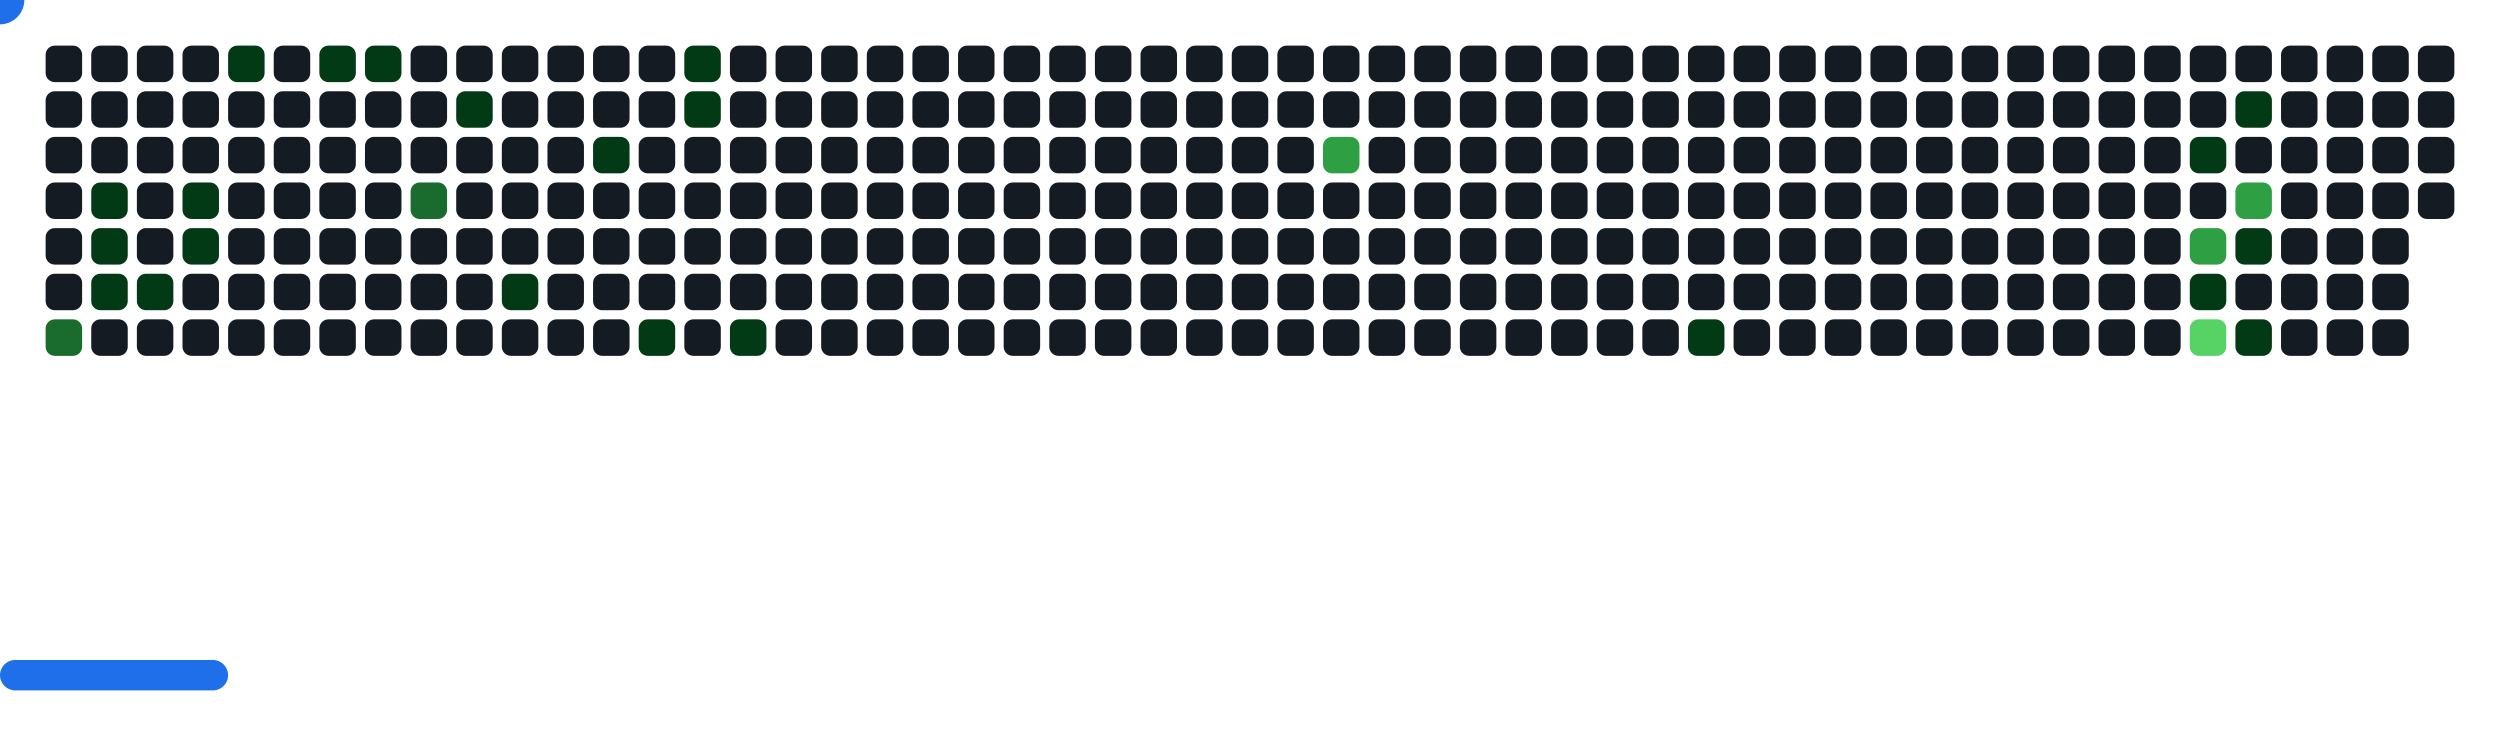
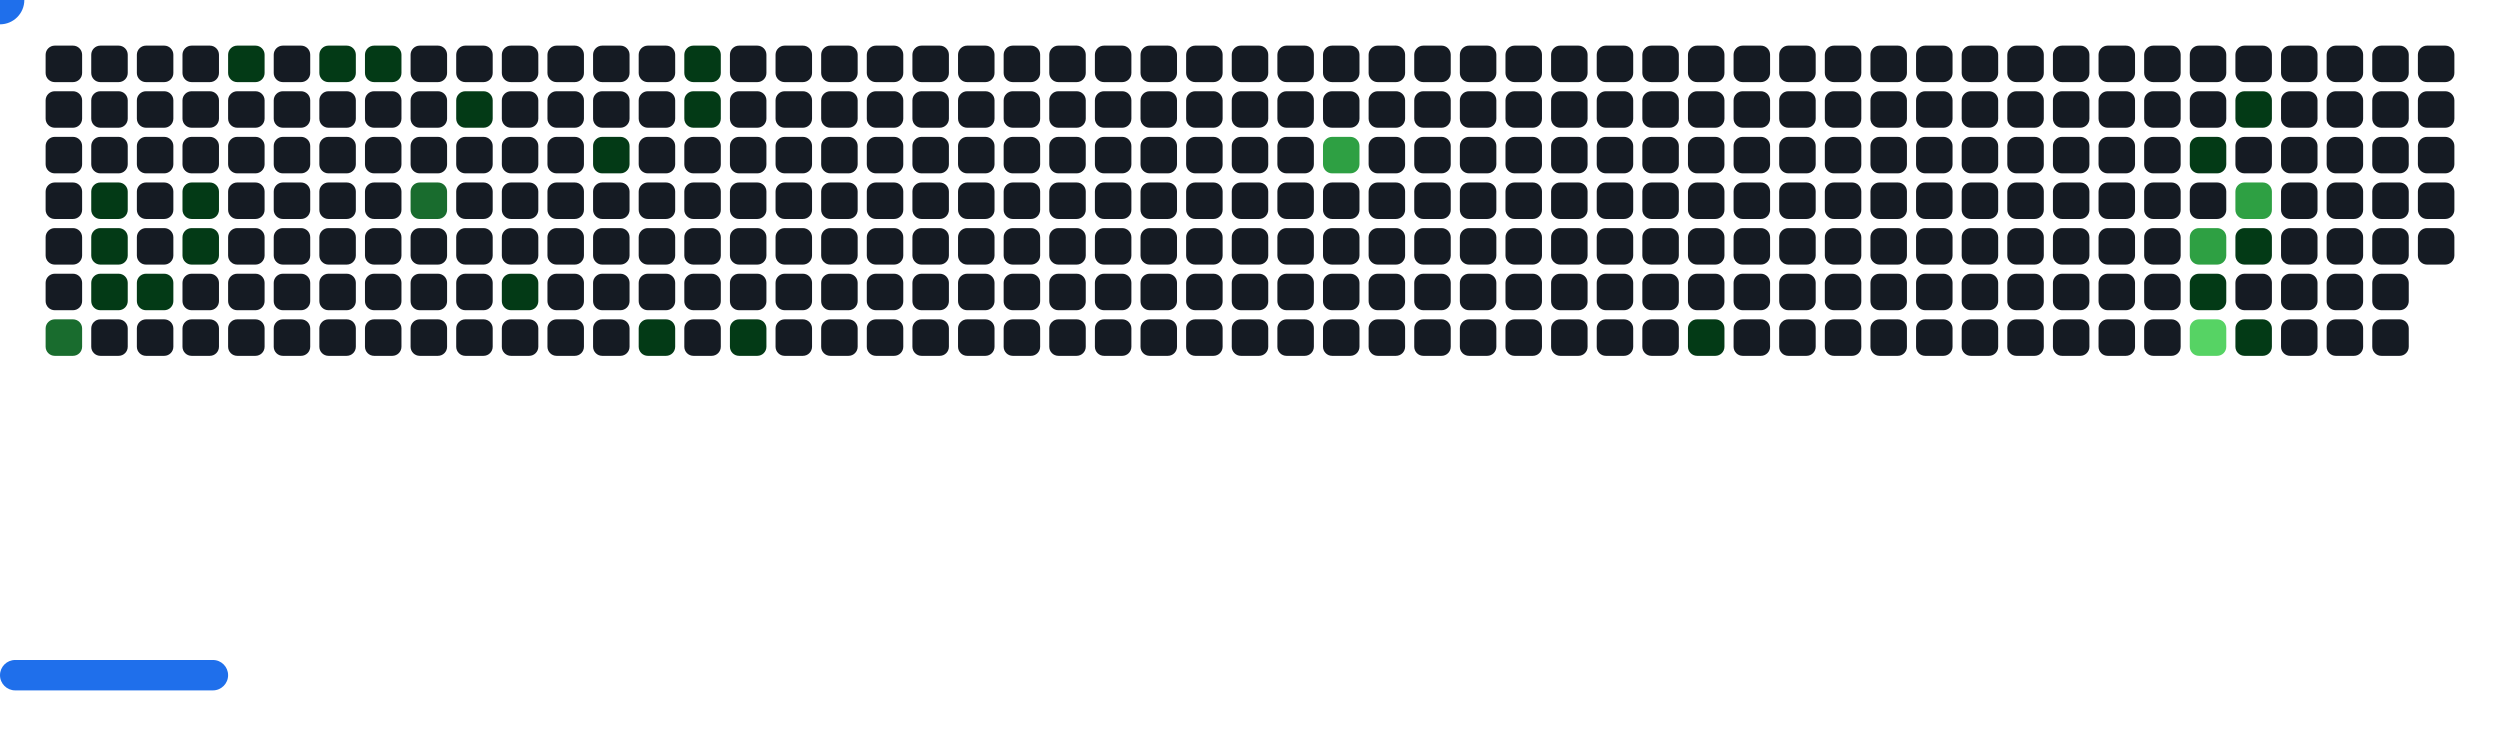
<svg xmlns="http://www.w3.org/2000/svg" width="822" height="242" viewBox="0 0 822 242">
  <style>.c0{fill:#151B23}.c1{fill:#033A16}.c2{fill:#196C2E}.c3{fill:#2EA043}.c4{fill:#56D364}</style>
  <defs>
    <symbol id="brick">
      <rect x="0" y="0" width="12" height="12" rx="3" />
    </symbol>
  </defs>
  <use href="#brick" x="15" y="15" class="c0" opacity="1" />
  <use href="#brick" x="15" y="30" class="c0" opacity="1" />
  <use href="#brick" x="15" y="45" class="c0" opacity="1" />
  <use href="#brick" x="15" y="60" class="c0" opacity="1" />
  <use href="#brick" x="15" y="75" class="c0" opacity="1" />
  <use href="#brick" x="15" y="90" class="c0" opacity="1" />
  <use href="#brick" x="15" y="105" fill="#196C2E">
    <animate attributeName="fill" values="#196C2E;#196C2E;#151B23;#151B23" keyTimes="0;1;1;1" dur="70.2s" fill="freeze" repeatCount="indefinite" />
  </use>
  <use href="#brick" x="30" y="15" class="c0" opacity="1" />
  <use href="#brick" x="30" y="30" class="c0" opacity="1" />
  <use href="#brick" x="30" y="45" class="c0" opacity="1" />
  <use href="#brick" x="30" y="60" fill="#033A16">
    <animate attributeName="fill" values="#033A16;#033A16;#151B23;#151B23" keyTimes="0;0.075;0.075;1" dur="70.2s" fill="freeze" repeatCount="indefinite" />
  </use>
  <use href="#brick" x="30" y="75" fill="#033A16">
    <animate attributeName="fill" values="#033A16;#033A16;#151B23;#151B23" keyTimes="0;0.076;0.076;1" dur="70.2s" fill="freeze" repeatCount="indefinite" />
  </use>
  <use href="#brick" x="30" y="90" fill="#033A16">
    <animate attributeName="fill" values="#033A16;#033A16;#151B23;#151B23" keyTimes="0;0.178;0.178;1" dur="70.2s" fill="freeze" repeatCount="indefinite" />
  </use>
  <use href="#brick" x="30" y="105" class="c0" opacity="1" />
  <use href="#brick" x="45" y="15" class="c0" opacity="1" />
  <use href="#brick" x="45" y="30" class="c0" opacity="1" />
  <use href="#brick" x="45" y="45" class="c0" opacity="1" />
  <use href="#brick" x="45" y="60" class="c0" opacity="1" />
  <use href="#brick" x="45" y="75" class="c0" opacity="1" />
  <use href="#brick" x="45" y="90" fill="#033A16">
    <animate attributeName="fill" values="#033A16;#033A16;#151B23;#151B23" keyTimes="0;0.075;0.075;1" dur="70.2s" fill="freeze" repeatCount="indefinite" />
  </use>
  <use href="#brick" x="45" y="105" class="c0" opacity="1" />
  <use href="#brick" x="60" y="15" class="c0" opacity="1" />
  <use href="#brick" x="60" y="30" class="c0" opacity="1" />
  <use href="#brick" x="60" y="45" class="c0" opacity="1" />
  <use href="#brick" x="60" y="60" fill="#033A16">
    <animate attributeName="fill" values="#033A16;#033A16;#151B23;#151B23" keyTimes="0;0.074;0.074;1" dur="70.2s" fill="freeze" repeatCount="indefinite" />
  </use>
  <use href="#brick" x="60" y="75" fill="#033A16">
    <animate attributeName="fill" values="#033A16;#033A16;#151B23;#151B23" keyTimes="0;0.073;0.073;1" dur="70.2s" fill="freeze" repeatCount="indefinite" />
  </use>
  <use href="#brick" x="60" y="90" class="c0" opacity="1" />
  <use href="#brick" x="60" y="105" class="c0" opacity="1" />
  <use href="#brick" x="75" y="15" fill="#033A16">
    <animate attributeName="fill" values="#033A16;#033A16;#151B23;#151B23" keyTimes="0;0.079;0.079;1" dur="70.2s" fill="freeze" repeatCount="indefinite" />
  </use>
  <use href="#brick" x="75" y="30" class="c0" opacity="1" />
  <use href="#brick" x="75" y="45" class="c0" opacity="1" />
  <use href="#brick" x="75" y="60" class="c0" opacity="1" />
  <use href="#brick" x="75" y="75" class="c0" opacity="1" />
  <use href="#brick" x="75" y="90" class="c0" opacity="1" />
  <use href="#brick" x="75" y="105" class="c0" opacity="1" />
  <use href="#brick" x="90" y="15" class="c0" opacity="1" />
  <use href="#brick" x="90" y="30" class="c0" opacity="1" />
  <use href="#brick" x="90" y="45" class="c0" opacity="1" />
  <use href="#brick" x="90" y="60" class="c0" opacity="1" />
  <use href="#brick" x="90" y="75" class="c0" opacity="1" />
  <use href="#brick" x="90" y="90" class="c0" opacity="1" />
  <use href="#brick" x="90" y="105" class="c0" opacity="1" />
  <use href="#brick" x="105" y="15" fill="#033A16">
    <animate attributeName="fill" values="#033A16;#033A16;#151B23;#151B23" keyTimes="0;0.173;0.173;1" dur="70.2s" fill="freeze" repeatCount="indefinite" />
  </use>
  <use href="#brick" x="105" y="30" class="c0" opacity="1" />
  <use href="#brick" x="105" y="45" class="c0" opacity="1" />
  <use href="#brick" x="105" y="60" class="c0" opacity="1" />
  <use href="#brick" x="105" y="75" class="c0" opacity="1" />
  <use href="#brick" x="105" y="90" class="c0" opacity="1" />
  <use href="#brick" x="105" y="105" class="c0" opacity="1" />
  <use href="#brick" x="120" y="15" fill="#033A16">
    <animate attributeName="fill" values="#033A16;#033A16;#151B23;#151B23" keyTimes="0;0.07;0.07;1" dur="70.2s" fill="freeze" repeatCount="indefinite" />
  </use>
  <use href="#brick" x="120" y="30" class="c0" opacity="1" />
  <use href="#brick" x="120" y="45" class="c0" opacity="1" />
  <use href="#brick" x="120" y="60" class="c0" opacity="1" />
  <use href="#brick" x="120" y="75" class="c0" opacity="1" />
  <use href="#brick" x="120" y="90" class="c0" opacity="1" />
  <use href="#brick" x="120" y="105" class="c0" opacity="1" />
  <use href="#brick" x="135" y="15" class="c0" opacity="1" />
  <use href="#brick" x="135" y="30" class="c0" opacity="1" />
  <use href="#brick" x="135" y="45" class="c0" opacity="1" />
  <use href="#brick" x="135" y="60" fill="#196C2E">
    <animate attributeName="fill" values="#196C2E;#196C2E;#151B23;#151B23" keyTimes="0;0.068;0.068;1" dur="70.2s" fill="freeze" repeatCount="indefinite" />
  </use>
  <use href="#brick" x="135" y="75" class="c0" opacity="1" />
  <use href="#brick" x="135" y="90" class="c0" opacity="1" />
  <use href="#brick" x="135" y="105" class="c0" opacity="1" />
  <use href="#brick" x="150" y="15" class="c0" opacity="1" />
  <use href="#brick" x="150" y="30" fill="#033A16">
    <animate attributeName="fill" values="#033A16;#033A16;#151B23;#151B23" keyTimes="0;0.068;0.068;1" dur="70.2s" fill="freeze" repeatCount="indefinite" />
  </use>
  <use href="#brick" x="150" y="45" class="c0" opacity="1" />
  <use href="#brick" x="150" y="60" class="c0" opacity="1" />
  <use href="#brick" x="150" y="75" class="c0" opacity="1" />
  <use href="#brick" x="150" y="90" class="c0" opacity="1" />
  <use href="#brick" x="150" y="105" class="c0" opacity="1" />
  <use href="#brick" x="165" y="15" class="c0" opacity="1" />
  <use href="#brick" x="165" y="30" class="c0" opacity="1" />
  <use href="#brick" x="165" y="45" class="c0" opacity="1" />
  <use href="#brick" x="165" y="60" class="c0" opacity="1" />
  <use href="#brick" x="165" y="75" class="c0" opacity="1" />
  <use href="#brick" x="165" y="90" fill="#033A16">
    <animate attributeName="fill" values="#033A16;#033A16;#151B23;#151B23" keyTimes="0;0.169;0.169;1" dur="70.2s" fill="freeze" repeatCount="indefinite" />
  </use>
  <use href="#brick" x="165" y="105" class="c0" opacity="1" />
  <use href="#brick" x="180" y="15" class="c0" opacity="1" />
  <use href="#brick" x="180" y="30" class="c0" opacity="1" />
  <use href="#brick" x="180" y="45" class="c0" opacity="1" />
  <use href="#brick" x="180" y="60" class="c0" opacity="1" />
  <use href="#brick" x="180" y="75" class="c0" opacity="1" />
  <use href="#brick" x="180" y="90" class="c0" opacity="1" />
  <use href="#brick" x="180" y="105" class="c0" opacity="1" />
  <use href="#brick" x="195" y="15" class="c0" opacity="1" />
  <use href="#brick" x="195" y="30" class="c0" opacity="1" />
  <use href="#brick" x="195" y="45" fill="#033A16">
    <animate attributeName="fill" values="#033A16;#033A16;#151B23;#151B23" keyTimes="0;0.271;0.271;1" dur="70.2s" fill="freeze" repeatCount="indefinite" />
  </use>
  <use href="#brick" x="195" y="60" class="c0" opacity="1" />
  <use href="#brick" x="195" y="75" class="c0" opacity="1" />
  <use href="#brick" x="195" y="90" class="c0" opacity="1" />
  <use href="#brick" x="195" y="105" class="c0" opacity="1" />
  <use href="#brick" x="210" y="15" class="c0" opacity="1" />
  <use href="#brick" x="210" y="30" class="c0" opacity="1" />
  <use href="#brick" x="210" y="45" class="c0" opacity="1" />
  <use href="#brick" x="210" y="60" class="c0" opacity="1" />
  <use href="#brick" x="210" y="75" class="c0" opacity="1" />
  <use href="#brick" x="210" y="90" class="c0" opacity="1" />
  <use href="#brick" x="210" y="105" fill="#033A16">
    <animate attributeName="fill" values="#033A16;#033A16;#151B23;#151B23" keyTimes="0;0.063;0.063;1" dur="70.2s" fill="freeze" repeatCount="indefinite" />
  </use>
  <use href="#brick" x="225" y="15" fill="#033A16">
    <animate attributeName="fill" values="#033A16;#033A16;#151B23;#151B23" keyTimes="0;0.295;0.295;1" dur="70.2s" fill="freeze" repeatCount="indefinite" />
  </use>
  <use href="#brick" x="225" y="30" fill="#033A16">
    <animate attributeName="fill" values="#033A16;#033A16;#151B23;#151B23" keyTimes="0;0.165;0.165;1" dur="70.2s" fill="freeze" repeatCount="indefinite" />
  </use>
  <use href="#brick" x="225" y="45" class="c0" opacity="1" />
  <use href="#brick" x="225" y="60" class="c0" opacity="1" />
  <use href="#brick" x="225" y="75" class="c0" opacity="1" />
  <use href="#brick" x="225" y="90" class="c0" opacity="1" />
  <use href="#brick" x="225" y="105" class="c0" opacity="1" />
  <use href="#brick" x="240" y="15" class="c0" opacity="1" />
  <use href="#brick" x="240" y="30" class="c0" opacity="1" />
  <use href="#brick" x="240" y="45" class="c0" opacity="1" />
  <use href="#brick" x="240" y="60" class="c0" opacity="1" />
  <use href="#brick" x="240" y="75" class="c0" opacity="1" />
  <use href="#brick" x="240" y="90" class="c0" opacity="1" />
  <use href="#brick" x="240" y="105" fill="#033A16">
    <animate attributeName="fill" values="#033A16;#033A16;#151B23;#151B23" keyTimes="0;0.398;0.398;1" dur="70.2s" fill="freeze" repeatCount="indefinite" />
  </use>
  <use href="#brick" x="255" y="15" class="c0" opacity="1" />
  <use href="#brick" x="255" y="30" class="c0" opacity="1" />
  <use href="#brick" x="255" y="45" class="c0" opacity="1" />
  <use href="#brick" x="255" y="60" class="c0" opacity="1" />
  <use href="#brick" x="255" y="75" class="c0" opacity="1" />
  <use href="#brick" x="255" y="90" class="c0" opacity="1" />
  <use href="#brick" x="255" y="105" class="c0" opacity="1" />
  <use href="#brick" x="270" y="15" class="c0" opacity="1" />
  <use href="#brick" x="270" y="30" class="c0" opacity="1" />
  <use href="#brick" x="270" y="45" class="c0" opacity="1" />
  <use href="#brick" x="270" y="60" class="c0" opacity="1" />
  <use href="#brick" x="270" y="75" class="c0" opacity="1" />
  <use href="#brick" x="270" y="90" class="c0" opacity="1" />
  <use href="#brick" x="270" y="105" class="c0" opacity="1" />
  <use href="#brick" x="285" y="15" class="c0" opacity="1" />
  <use href="#brick" x="285" y="30" class="c0" opacity="1" />
  <use href="#brick" x="285" y="45" class="c0" opacity="1" />
  <use href="#brick" x="285" y="60" class="c0" opacity="1" />
  <use href="#brick" x="285" y="75" class="c0" opacity="1" />
  <use href="#brick" x="285" y="90" class="c0" opacity="1" />
  <use href="#brick" x="285" y="105" class="c0" opacity="1" />
  <use href="#brick" x="300" y="15" class="c0" opacity="1" />
  <use href="#brick" x="300" y="30" class="c0" opacity="1" />
  <use href="#brick" x="300" y="45" class="c0" opacity="1" />
  <use href="#brick" x="300" y="60" class="c0" opacity="1" />
  <use href="#brick" x="300" y="75" class="c0" opacity="1" />
  <use href="#brick" x="300" y="90" class="c0" opacity="1" />
  <use href="#brick" x="300" y="105" class="c0" opacity="1" />
  <use href="#brick" x="315" y="15" class="c0" opacity="1" />
  <use href="#brick" x="315" y="30" class="c0" opacity="1" />
  <use href="#brick" x="315" y="45" class="c0" opacity="1" />
  <use href="#brick" x="315" y="60" class="c0" opacity="1" />
  <use href="#brick" x="315" y="75" class="c0" opacity="1" />
  <use href="#brick" x="315" y="90" class="c0" opacity="1" />
  <use href="#brick" x="315" y="105" class="c0" opacity="1" />
  <use href="#brick" x="330" y="15" class="c0" opacity="1" />
  <use href="#brick" x="330" y="30" class="c0" opacity="1" />
  <use href="#brick" x="330" y="45" class="c0" opacity="1" />
  <use href="#brick" x="330" y="60" class="c0" opacity="1" />
  <use href="#brick" x="330" y="75" class="c0" opacity="1" />
  <use href="#brick" x="330" y="90" class="c0" opacity="1" />
  <use href="#brick" x="330" y="105" class="c0" opacity="1" />
  <use href="#brick" x="345" y="15" class="c0" opacity="1" />
  <use href="#brick" x="345" y="30" class="c0" opacity="1" />
  <use href="#brick" x="345" y="45" class="c0" opacity="1" />
  <use href="#brick" x="345" y="60" class="c0" opacity="1" />
  <use href="#brick" x="345" y="75" class="c0" opacity="1" />
  <use href="#brick" x="345" y="90" class="c0" opacity="1" />
  <use href="#brick" x="345" y="105" class="c0" opacity="1" />
  <use href="#brick" x="360" y="15" class="c0" opacity="1" />
  <use href="#brick" x="360" y="30" class="c0" opacity="1" />
  <use href="#brick" x="360" y="45" class="c0" opacity="1" />
  <use href="#brick" x="360" y="60" class="c0" opacity="1" />
  <use href="#brick" x="360" y="75" class="c0" opacity="1" />
  <use href="#brick" x="360" y="90" class="c0" opacity="1" />
  <use href="#brick" x="360" y="105" class="c0" opacity="1" />
  <use href="#brick" x="375" y="15" class="c0" opacity="1" />
  <use href="#brick" x="375" y="30" class="c0" opacity="1" />
  <use href="#brick" x="375" y="45" class="c0" opacity="1" />
  <use href="#brick" x="375" y="60" class="c0" opacity="1" />
  <use href="#brick" x="375" y="75" class="c0" opacity="1" />
  <use href="#brick" x="375" y="90" class="c0" opacity="1" />
  <use href="#brick" x="375" y="105" class="c0" opacity="1" />
  <use href="#brick" x="390" y="15" class="c0" opacity="1" />
  <use href="#brick" x="390" y="30" class="c0" opacity="1" />
  <use href="#brick" x="390" y="45" class="c0" opacity="1" />
  <use href="#brick" x="390" y="60" class="c0" opacity="1" />
  <use href="#brick" x="390" y="75" class="c0" opacity="1" />
  <use href="#brick" x="390" y="90" class="c0" opacity="1" />
  <use href="#brick" x="390" y="105" class="c0" opacity="1" />
  <use href="#brick" x="405" y="15" class="c0" opacity="1" />
  <use href="#brick" x="405" y="30" class="c0" opacity="1" />
  <use href="#brick" x="405" y="45" class="c0" opacity="1" />
  <use href="#brick" x="405" y="60" class="c0" opacity="1" />
  <use href="#brick" x="405" y="75" class="c0" opacity="1" />
  <use href="#brick" x="405" y="90" class="c0" opacity="1" />
  <use href="#brick" x="405" y="105" class="c0" opacity="1" />
  <use href="#brick" x="420" y="15" class="c0" opacity="1" />
  <use href="#brick" x="420" y="30" class="c0" opacity="1" />
  <use href="#brick" x="420" y="45" class="c0" opacity="1" />
  <use href="#brick" x="420" y="60" class="c0" opacity="1" />
  <use href="#brick" x="420" y="75" class="c0" opacity="1" />
  <use href="#brick" x="420" y="90" class="c0" opacity="1" />
  <use href="#brick" x="420" y="105" class="c0" opacity="1" />
  <use href="#brick" x="435" y="15" class="c0" opacity="1" />
  <use href="#brick" x="435" y="30" class="c0" opacity="1" />
  <use href="#brick" x="435" y="45" fill="#2EA043">
    <animate attributeName="fill" values="#2EA043;#2EA043;#151B23;#151B23" keyTimes="0;0.104;0.104;1" dur="70.2s" fill="freeze" repeatCount="indefinite" />
  </use>
  <use href="#brick" x="435" y="60" class="c0" opacity="1" />
  <use href="#brick" x="435" y="75" class="c0" opacity="1" />
  <use href="#brick" x="435" y="90" class="c0" opacity="1" />
  <use href="#brick" x="435" y="105" class="c0" opacity="1" />
  <use href="#brick" x="450" y="15" class="c0" opacity="1" />
  <use href="#brick" x="450" y="30" class="c0" opacity="1" />
  <use href="#brick" x="450" y="45" class="c0" opacity="1" />
  <use href="#brick" x="450" y="60" class="c0" opacity="1" />
  <use href="#brick" x="450" y="75" class="c0" opacity="1" />
  <use href="#brick" x="450" y="90" class="c0" opacity="1" />
  <use href="#brick" x="450" y="105" class="c0" opacity="1" />
  <use href="#brick" x="465" y="15" class="c0" opacity="1" />
  <use href="#brick" x="465" y="30" class="c0" opacity="1" />
  <use href="#brick" x="465" y="45" class="c0" opacity="1" />
  <use href="#brick" x="465" y="60" class="c0" opacity="1" />
  <use href="#brick" x="465" y="75" class="c0" opacity="1" />
  <use href="#brick" x="465" y="90" class="c0" opacity="1" />
  <use href="#brick" x="465" y="105" class="c0" opacity="1" />
  <use href="#brick" x="480" y="15" class="c0" opacity="1" />
  <use href="#brick" x="480" y="30" class="c0" opacity="1" />
  <use href="#brick" x="480" y="45" class="c0" opacity="1" />
  <use href="#brick" x="480" y="60" class="c0" opacity="1" />
  <use href="#brick" x="480" y="75" class="c0" opacity="1" />
  <use href="#brick" x="480" y="90" class="c0" opacity="1" />
  <use href="#brick" x="480" y="105" class="c0" opacity="1" />
  <use href="#brick" x="495" y="15" class="c0" opacity="1" />
  <use href="#brick" x="495" y="30" class="c0" opacity="1" />
  <use href="#brick" x="495" y="45" class="c0" opacity="1" />
  <use href="#brick" x="495" y="60" class="c0" opacity="1" />
  <use href="#brick" x="495" y="75" class="c0" opacity="1" />
  <use href="#brick" x="495" y="90" class="c0" opacity="1" />
  <use href="#brick" x="495" y="105" class="c0" opacity="1" />
  <use href="#brick" x="510" y="15" class="c0" opacity="1" />
  <use href="#brick" x="510" y="30" class="c0" opacity="1" />
  <use href="#brick" x="510" y="45" class="c0" opacity="1" />
  <use href="#brick" x="510" y="60" class="c0" opacity="1" />
  <use href="#brick" x="510" y="75" class="c0" opacity="1" />
  <use href="#brick" x="510" y="90" class="c0" opacity="1" />
  <use href="#brick" x="510" y="105" class="c0" opacity="1" />
  <use href="#brick" x="525" y="15" class="c0" opacity="1" />
  <use href="#brick" x="525" y="30" class="c0" opacity="1" />
  <use href="#brick" x="525" y="45" class="c0" opacity="1" />
  <use href="#brick" x="525" y="60" class="c0" opacity="1" />
  <use href="#brick" x="525" y="75" class="c0" opacity="1" />
  <use href="#brick" x="525" y="90" class="c0" opacity="1" />
  <use href="#brick" x="525" y="105" class="c0" opacity="1" />
  <use href="#brick" x="540" y="15" class="c0" opacity="1" />
  <use href="#brick" x="540" y="30" class="c0" opacity="1" />
  <use href="#brick" x="540" y="45" class="c0" opacity="1" />
  <use href="#brick" x="540" y="60" class="c0" opacity="1" />
  <use href="#brick" x="540" y="75" class="c0" opacity="1" />
  <use href="#brick" x="540" y="90" class="c0" opacity="1" />
  <use href="#brick" x="540" y="105" class="c0" opacity="1" />
  <use href="#brick" x="555" y="15" class="c0" opacity="1" />
  <use href="#brick" x="555" y="30" class="c0" opacity="1" />
  <use href="#brick" x="555" y="45" class="c0" opacity="1" />
  <use href="#brick" x="555" y="60" class="c0" opacity="1" />
  <use href="#brick" x="555" y="75" class="c0" opacity="1" />
  <use href="#brick" x="555" y="90" class="c0" opacity="1" />
  <use href="#brick" x="555" y="105" fill="#033A16">
    <animate attributeName="fill" values="#033A16;#033A16;#151B23;#151B23" keyTimes="0;0.04;0.04;1" dur="70.2s" fill="freeze" repeatCount="indefinite" />
  </use>
  <use href="#brick" x="570" y="15" class="c0" opacity="1" />
  <use href="#brick" x="570" y="30" class="c0" opacity="1" />
  <use href="#brick" x="570" y="45" class="c0" opacity="1" />
  <use href="#brick" x="570" y="60" class="c0" opacity="1" />
  <use href="#brick" x="570" y="75" class="c0" opacity="1" />
  <use href="#brick" x="570" y="90" class="c0" opacity="1" />
  <use href="#brick" x="570" y="105" class="c0" opacity="1" />
  <use href="#brick" x="585" y="15" class="c0" opacity="1" />
  <use href="#brick" x="585" y="30" class="c0" opacity="1" />
  <use href="#brick" x="585" y="45" class="c0" opacity="1" />
  <use href="#brick" x="585" y="60" class="c0" opacity="1" />
  <use href="#brick" x="585" y="75" class="c0" opacity="1" />
  <use href="#brick" x="585" y="90" class="c0" opacity="1" />
  <use href="#brick" x="585" y="105" class="c0" opacity="1" />
  <use href="#brick" x="600" y="15" class="c0" opacity="1" />
  <use href="#brick" x="600" y="30" class="c0" opacity="1" />
  <use href="#brick" x="600" y="45" class="c0" opacity="1" />
  <use href="#brick" x="600" y="60" class="c0" opacity="1" />
  <use href="#brick" x="600" y="75" class="c0" opacity="1" />
  <use href="#brick" x="600" y="90" class="c0" opacity="1" />
  <use href="#brick" x="600" y="105" class="c0" opacity="1" />
  <use href="#brick" x="615" y="15" class="c0" opacity="1" />
  <use href="#brick" x="615" y="30" class="c0" opacity="1" />
  <use href="#brick" x="615" y="45" class="c0" opacity="1" />
  <use href="#brick" x="615" y="60" class="c0" opacity="1" />
  <use href="#brick" x="615" y="75" class="c0" opacity="1" />
  <use href="#brick" x="615" y="90" class="c0" opacity="1" />
  <use href="#brick" x="615" y="105" class="c0" opacity="1" />
  <use href="#brick" x="630" y="15" class="c0" opacity="1" />
  <use href="#brick" x="630" y="30" class="c0" opacity="1" />
  <use href="#brick" x="630" y="45" class="c0" opacity="1" />
  <use href="#brick" x="630" y="60" class="c0" opacity="1" />
  <use href="#brick" x="630" y="75" class="c0" opacity="1" />
  <use href="#brick" x="630" y="90" class="c0" opacity="1" />
  <use href="#brick" x="630" y="105" class="c0" opacity="1" />
  <use href="#brick" x="645" y="15" class="c0" opacity="1" />
  <use href="#brick" x="645" y="30" class="c0" opacity="1" />
  <use href="#brick" x="645" y="45" class="c0" opacity="1" />
  <use href="#brick" x="645" y="60" class="c0" opacity="1" />
  <use href="#brick" x="645" y="75" class="c0" opacity="1" />
  <use href="#brick" x="645" y="90" class="c0" opacity="1" />
  <use href="#brick" x="645" y="105" class="c0" opacity="1" />
  <use href="#brick" x="660" y="15" class="c0" opacity="1" />
  <use href="#brick" x="660" y="30" class="c0" opacity="1" />
  <use href="#brick" x="660" y="45" class="c0" opacity="1" />
  <use href="#brick" x="660" y="60" class="c0" opacity="1" />
  <use href="#brick" x="660" y="75" class="c0" opacity="1" />
  <use href="#brick" x="660" y="90" class="c0" opacity="1" />
  <use href="#brick" x="660" y="105" class="c0" opacity="1" />
  <use href="#brick" x="675" y="15" class="c0" opacity="1" />
  <use href="#brick" x="675" y="30" class="c0" opacity="1" />
  <use href="#brick" x="675" y="45" class="c0" opacity="1" />
  <use href="#brick" x="675" y="60" class="c0" opacity="1" />
  <use href="#brick" x="675" y="75" class="c0" opacity="1" />
  <use href="#brick" x="675" y="90" class="c0" opacity="1" />
  <use href="#brick" x="675" y="105" class="c0" opacity="1" />
  <use href="#brick" x="690" y="15" class="c0" opacity="1" />
  <use href="#brick" x="690" y="30" class="c0" opacity="1" />
  <use href="#brick" x="690" y="45" class="c0" opacity="1" />
  <use href="#brick" x="690" y="60" class="c0" opacity="1" />
  <use href="#brick" x="690" y="75" class="c0" opacity="1" />
  <use href="#brick" x="690" y="90" class="c0" opacity="1" />
  <use href="#brick" x="690" y="105" class="c0" opacity="1" />
  <use href="#brick" x="705" y="15" class="c0" opacity="1" />
  <use href="#brick" x="705" y="30" class="c0" opacity="1" />
  <use href="#brick" x="705" y="45" class="c0" opacity="1" />
  <use href="#brick" x="705" y="60" class="c0" opacity="1" />
  <use href="#brick" x="705" y="75" class="c0" opacity="1" />
  <use href="#brick" x="705" y="90" class="c0" opacity="1" />
  <use href="#brick" x="705" y="105" class="c0" opacity="1" />
  <use href="#brick" x="720" y="15" class="c0" opacity="1" />
  <use href="#brick" x="720" y="30" class="c0" opacity="1" />
  <use href="#brick" x="720" y="45" fill="#033A16">
    <animate attributeName="fill" values="#033A16;#033A16;#151B23;#151B23" keyTimes="0;0.43;0.43;1" dur="70.2s" fill="freeze" repeatCount="indefinite" />
  </use>
  <use href="#brick" x="720" y="60" class="c0" opacity="1" />
  <use href="#brick" x="720" y="75" fill="#2EA043">
    <animate attributeName="fill" values="#2EA043;#2EA043;#151B23;#151B23" keyTimes="0;0.439;0.439;1" dur="70.2s" fill="freeze" repeatCount="indefinite" />
  </use>
  <use href="#brick" x="720" y="90" fill="#033A16">
    <animate attributeName="fill" values="#033A16;#033A16;#151B23;#151B23" keyTimes="0;0.227;0.227;1" dur="70.2s" fill="freeze" repeatCount="indefinite" />
  </use>
  <use href="#brick" x="720" y="105" fill="#56D364">
    <animate attributeName="fill" values="#56D364;#56D364;#151B23;#151B23" keyTimes="0;0.029;0.029;1" dur="70.2s" fill="freeze" repeatCount="indefinite" />
  </use>
  <use href="#brick" x="735" y="15" class="c0" opacity="1" />
  <use href="#brick" x="735" y="30" fill="#033A16">
    <animate attributeName="fill" values="#033A16;#033A16;#151B23;#151B23" keyTimes="0;0.431;0.431;1" dur="70.2s" fill="freeze" repeatCount="indefinite" />
  </use>
  <use href="#brick" x="735" y="45" class="c0" opacity="1" />
  <use href="#brick" x="735" y="60" fill="#2EA043">
    <animate attributeName="fill" values="#2EA043;#2EA043;#151B23;#151B23" keyTimes="0;0.432;0.432;1" dur="70.2s" fill="freeze" repeatCount="indefinite" />
  </use>
  <use href="#brick" x="735" y="75" fill="#033A16">
    <animate attributeName="fill" values="#033A16;#033A16;#151B23;#151B23" keyTimes="0;0.439;0.439;1" dur="70.2s" fill="freeze" repeatCount="indefinite" />
  </use>
  <use href="#brick" x="735" y="90" class="c0" opacity="1" />
  <use href="#brick" x="735" y="105" fill="#033A16">
    <animate attributeName="fill" values="#033A16;#033A16;#151B23;#151B23" keyTimes="0;0.123;0.123;1" dur="70.2s" fill="freeze" repeatCount="indefinite" />
  </use>
  <use href="#brick" x="750" y="15" class="c0" opacity="1" />
  <use href="#brick" x="750" y="30" class="c0" opacity="1" />
  <use href="#brick" x="750" y="45" class="c0" opacity="1" />
  <use href="#brick" x="750" y="60" class="c0" opacity="1" />
  <use href="#brick" x="750" y="75" class="c0" opacity="1" />
  <use href="#brick" x="750" y="90" class="c0" opacity="1" />
  <use href="#brick" x="750" y="105" class="c0" opacity="1" />
  <use href="#brick" x="765" y="15" class="c0" opacity="1" />
  <use href="#brick" x="765" y="30" class="c0" opacity="1" />
  <use href="#brick" x="765" y="45" class="c0" opacity="1" />
  <use href="#brick" x="765" y="60" class="c0" opacity="1" />
  <use href="#brick" x="765" y="75" class="c0" opacity="1" />
  <use href="#brick" x="765" y="90" class="c0" opacity="1" />
  <use href="#brick" x="765" y="105" class="c0" opacity="1" />
  <use href="#brick" x="780" y="15" class="c0" opacity="1" />
  <use href="#brick" x="780" y="30" class="c0" opacity="1" />
  <use href="#brick" x="780" y="45" class="c0" opacity="1" />
  <use href="#brick" x="780" y="60" class="c0" opacity="1" />
  <use href="#brick" x="780" y="75" class="c0" opacity="1" />
  <use href="#brick" x="780" y="90" class="c0" opacity="1" />
  <use href="#brick" x="780" y="105" class="c0" opacity="1" />
  <use href="#brick" x="795" y="15" class="c0" opacity="1" />
  <use href="#brick" x="795" y="30" class="c0" opacity="1" />
  <use href="#brick" x="795" y="45" class="c0" opacity="1" />
  <use href="#brick" x="795" y="60" class="c0" opacity="1" />
+   <use href="#brick" x="795" y="75" class="c0" opacity="1" />
  <g transform="translate(0,217)">
    <rect y="0" width="75" height="10" rx="5" fill="#1F6FEB">
      <animate attributeName="x" values="374;381;388;395;402;409;416;423;430;437;444;451;458;465;472;480;487;494;501;508;515;522;529;536;543;550;557;564;571;579;586;593;600;607;614;621;628;635;642;649;656;663;670;678;685;692;699;706;713;720;727;732;732;732;732;732;732;732;727;720;713;706;699;692;685;678;670;663;656;649;642;635;628;621;614;607;600;593;586;579;571;564;557;550;543;536;529;522;515;508;501;494;487;480;472;465;458;451;444;437;430;423;416;409;402;395;388;381;373;366;359;352;345;338;331;324;317;310;303;296;289;282;275;267;260;253;246;239;232;225;218;211;204;197;190;183;176;168;161;154;147;140;133;126;119;112;105;98;91;84;77;69;62;55;48;41;34;27;20;15;15;15;15;15;15;15;20;27;34;41;48;55;62;69;77;84;91;98;105;112;119;126;133;140;147;154;161;168;176;183;190;197;204;211;218;225;232;239;246;253;260;267;275;282;289;296;303;310;317;324;331;338;345;352;359;366;373;381;388;395;402;409;416;423;430;437;444;451;458;465;472;480;487;494;501;508;515;522;529;536;543;550;557;564;571;579;586;593;600;607;614;621;628;635;642;649;656;663;670;678;685;692;699;706;713;720;727;732;732;732;732;732;732;732;727;720;713;706;699;692;685;678;670;663;656;649;642;635;628;621;614;607;600;593;586;579;571;564;557;550;543;536;529;522;515;508;501;494;487;480;472;465;458;451;444;437;430;423;416;409;402;395;388;381;373;366;359;352;345;338;331;324;317;310;303;296;289;282;275;267;260;253;246;239;232;225;218;211;204;197;190;183;176;168;161;154;147;140;133;126;119;112;105;98;91;84;77;69;62;55;48;41;34;27;20;15;15;15;15;15;15;15;20;27;34;41;48;55;62;69;77;84;91;98;105;112;119;126;133;140;147;154;161;168;176;183;190;197;204;211;218;225;232;239;246;253;260;267;275;282;289;296;303;310;317;324;331;338;345;352;359;366;373;381;388;395;402;409;416;423;430;437;444;451;458;465;472;480;487;494;501;508;515;522;529;536;543;550;557;564;571;579;586;593;600;607;614;621;628;635;642;649;656;663;670;678;685;692;699;706;713;720;727;732;732;732;732;732;732;732;727;720;713;706;699;692;685;678;670;663;656;649;642;635;628;621;614;607;600;593;586;579;571;564;557;550;543;536;529;522;515;508;501;494;487;480;472;465;458;451;444;437;430;423;416;409;402;395;388;381;373;366;359;352;345;338;331;324;317;310;303;296;289;282;275;267;260;253;246;239;232;225;218;211;204;197;190;183;176;168;161;154;147;140;133;126;119;112;105;98;91;84;77;69;62;55;48;41;34;27;20;15;15;15;15;15;15;15;20;27;34;41;48;55;62;69;77;84;91;98;105;112;119;126;133;140;147;154;161;168;176;183;190;197;204;211;218;225;232;239;246;253;260;267;275;282;289;296;303;310;317;324;331;338;345;352;359;366;373;381;388;395;402;409;416;423;430;437;444;451;458;465;472;480;487;494;501;508;515;522;529;536;543;550;557;564;571;579;586;593;600;607;614;621;628;635;642;649;656;663;670;678;685;692;699;706;713;720;727;732;732;732;732;732;732;732;727;720;713;706;699;692;685;678;670;663;656;649;642;635;628;621;614;607;600;593;586;579;571;564;557;550;543;536;529;522;515;508;501;494;487;480;472;465;458;451;444;437;430;423;416;409;402;395;388;381;373;366;359;352;345;338;331;324;317;310;303;296;289;282;275;267;260;253;246;239;232;225;218;211;204;197;190;183;176;168;161;154;147;140;133;126;119;112;105;98;91;84;77;69;62;55;48;41;34;27;20;15;15;15;15;15;15;15;20;27;34;41;48;55;62;69;77;84;91;98;105;112;119;126;133;140;147;154;161;168;176;183;190;197;204;211;218;225;232;239;246;253;260;267;275;282;289;296;303;310;317;324;331;338;345;352;359;366;373;381;388;395;402;409;416;423;430;437;444;451;458;465;472;480;487;494;501;508;515;522;529;536;543;550;557;564;571;579;586;593;600;607;614;621;628;635;642;649;656;663;670;678;685;692;699;706;713;720;727;732;732;732;732;732;732;732;727;720;713;706;699;692;685;678;670;663;656;649;642;635;628;621;614;607;600;593;586;579;571;564;557;550;543;536;529;522;515;508;501;494;487;480;472;465;458;451;444;437;430;423;416;409;402;395;388;381;373;366;359;352;345;338;331;324;317;310;303;296;289;282;275;267;260;253;246;239;232;225;218;211;204;197;190;183;176;168;161;154;147;140;133;126;119;112;105;98;91;84;77;69;62;55;48;41;34;27;20;15;15;15;15;15;15;15;20;27;34;41;48;55;62;69;77;84;91;98;105;112;119;126;133;140;147;154;161;168;176;183;190;197;204;211;218;225;232;239;246;253;260;267;275;282;289;296;303;310;317;324;331;338;345;352;359;366;373;381;388;395;402;409;416;423;430;437;444;451;458;465;472;480;487;494;501;508;515;522;529;536;543;550;557;564;571;579;586;593;600;607;614;621;628;635;642;649;656;663;670;678;685;692;699;706;713;720;727;732;732;732;732;732;732;732;727;720;713;706;699;692;685;678;670;663;656;649;642;635;628;621;614;607;600;593;586;579;571;564;557;550;543;536;529;522;515;508;501;494;487;480;472;465;458;451;444;437;430;423;416;409;402;395;388;381;373;366;359;352;345;338;331;324;317;310;303;296;289;282;275;267;260;253;246;239;232;225;218;211;204;197;190;183;176;168;161;154;147;140;133;126;119;112;105;98;91;84;77;69;62;55;48;41;34;27;20;15;15;15;15;15;15;15;20;27;34;41;48;55;62;69;77;84;91;98;105;112;119;126;133;140;147;154;161;168;176;183;190;197;204;211;218;225;232;239;246;253;260;267;275;282;289;296;303;310;317;324;331;338;345;352;359;366;373;381;388;395;402;409;416;423;430;437;444;451;458;465;472;480;487;494;501;508;515;522;529;536;543;550;557;564;571;579;586;593;600;607;614;621;628;635;642;649;656;663;670;678;685;692;699;706;713;720;727;732;732;732;732;732;732;732;727;720;713;706;699;692;685;678;670;663;656;649;642;635;628;621;614;607;600;593;586;579;571;564;557;550;543;536;529;522;515;508;501;494;487;480;472;465;458;451;444;437;430;423;416;409;402;395;388;381;373;366;359;352;345;338;331;324;317;310;303;296;289;282;275;267;260;253;246;239;232;225;218;211;204;197;190;183;176;168;161;154;147;140;133;126;119;112;105;98;91;84;77;69;62;55;48;41;34;27;20;15;15;15;15;15;15;15;20;27;34;41;48;55;62;69;77;84;91;98;105;112;119;126;133;140;147;154;161;168;176;183;190;197;204;211;218;225;232;239;246;253;260;267;275;282;289;296;303;310;317;324;331;338;345;352;359;366;373;381;388;395;402;409;416;423;430;437;444;451;458;465;472;480;487;494;501;508;515;522;529;536;543;550;557;564;571;579;586;593;600;607;614;621;628;635;642;649;656;663;670;678;685;692;699;706;713;720;727;732;732;732;732;732;732;732;727;720;713;706;699;692;685;678;670;663;656;649;642;635;628;621;614;607;600;593;586;579;571;564;557;550;543;536;529;522;515;508;501;494;487;480;472;465;458;451;444;437;430;423;416;409;402;395;388;381;373;366;359;352;345;338;331;324;317;310;303;296;289;282;275;267;260;253;246;239;232;225;218;211;204;197;190;183;176;168;161;154;147;140;133;126;119;112;105;98;91;84;77;69;62;55;48;41;34;27;20;15;15;15;15;15;15;15;20;27;34;41;48;55;62;69;77;84;91;98;105;112;119;126;133;140;147;154;161;168;176;183;190;197;204;211;218;225;232;239;246;253;260;267;275;282;289;296;303;310;317;324;331;338;345;352;359;366;373;381;388;395;402;409;416;423;430;437;444;451;458;465;472;480;487;494;501;508;515;522;529;536;543;550;557;564;571;579;586;593;600;607;614;621;628;635;642;649;656;663;670;678;685;692;699;706;713;720;727;732;732;732;732;732;732;732;727;720;713;706;699;692;685;678;670;663;656;649;642;635;628;621;614;607;600;593;586;579;571;564;557;550;543;536;529;522;515;508;501;494;487;480;472;465;458;451;444;437;430;423;416;409;402;395;388;381;373;366;359;352;345;338;331;324;317;310;303;296;289;282;275;267;260;253;246;239;232;225;218;211;204;197;190;183;176;168;161;154;147;140;133;126;119;112;105;98;91;84;77;69;62;55;48;41;34;27;20;15;15;15;15;15;15;15;20;27;34;41;48;55;62;69;77;84;91;98;105;112;119;126;133;140;147;154;161;168;176;183;190;197;204;211;218;225;232;239;246;253;260;267;275;282;289;296;303;310;317;324;331;338;345;352;359;366;373;381;388;395;402;409;416;423;430;437;444;451;458;465;472;480;487;494;501;508;515;522;529;536;543;550;557;564;571;579;586;593;600;607;614;621;628;635;642;649;656;663;670;678;685;692;699;706;713;720;727;732;732;732;732;732;732;732;727;720;713;706;699;692;685;678;670;663;656;649;642;635;628;621;614;607;600;593;586;579;571;564;557;550;543;536;529;522;515;508;501;494;487;480;472;465;458;451;444;437;430;423;416;409;402;395;388;381;373;366;359;352;345;338;331;324;317;310;303;296;289;282;275;267;260;253;246;239;232;225;218;211;204;197;190;183;176;168;161;154;147;140;133;126;119;112;105;98;91;84;77;69;62;55;48;41;34;27;20;15;15;15" dur="70.2s" repeatCount="indefinite" />
    </rect>
  </g>
  <circle r="8" fill="#1F6FEB">
    <animate attributeName="cx" values="418;425;432;439;446;453;460;468;475;482;489;496;503;510;517;524;531;538;545;552;559;567;574;581;588;595;602;609;616;623;630;637;644;651;658;666;673;680;687;694;701;708;715;722;729;736;743;750;757;765;772;779;786;793;786;779;772;765;757;750;743;736;729;722;715;708;701;694;687;680;673;666;658;651;644;637;630;623;616;609;602;595;588;581;574;567;559;552;545;538;531;524;517;510;503;496;489;482;475;468;460;453;446;439;432;425;418;411;404;397;390;383;376;369;362;354;347;340;333;326;319;312;305;298;291;284;277;270;263;255;248;241;234;227;220;213;206;199;192;185;178;171;164;156;149;142;135;128;121;114;107;100;93;86;79;72;65;57;50;43;36;29;36;43;50;57;65;72;79;86;93;100;107;114;121;128;135;142;149;156;164;171;178;185;192;199;206;213;220;227;234;241;248;255;263;270;277;284;291;298;305;312;319;326;333;340;347;354;362;369;376;383;390;397;404;411;418;425;432;439;446;453;460;468;475;482;489;496;503;510;517;524;531;538;545;552;559;567;574;581;588;595;602;609;616;623;630;637;644;651;658;666;673;680;687;694;701;708;715;722;729;736;743;750;757;765;772;779;786;793;786;779;772;765;757;750;743;736;729;722;715;708;701;694;687;680;673;666;658;651;644;637;630;623;616;609;602;595;588;581;574;567;559;552;545;538;531;524;517;510;503;496;489;482;475;468;460;453;446;439;432;425;418;411;404;397;390;383;376;369;362;354;347;340;333;326;319;312;305;298;291;284;277;270;263;255;248;241;234;227;220;213;206;199;192;185;178;171;164;156;149;142;135;128;121;114;107;100;93;86;79;72;65;57;50;43;36;29;36;43;50;57;65;72;79;86;93;100;107;114;121;128;135;142;149;156;164;171;178;185;192;199;206;213;220;227;234;241;248;255;263;270;277;284;291;298;305;312;319;326;333;340;347;354;362;369;376;383;390;397;404;411;418;425;432;439;446;453;460;468;475;482;489;496;503;510;517;524;531;538;545;552;559;567;574;581;588;595;602;609;616;623;630;637;644;651;658;666;673;680;687;694;701;708;715;722;729;736;743;750;757;765;772;779;786;793;786;779;772;765;757;750;743;736;729;722;715;708;701;694;687;680;673;666;658;651;644;637;630;623;616;609;602;595;588;581;574;567;559;552;545;538;531;524;517;510;503;496;489;482;475;468;460;453;446;439;432;425;418;411;404;397;390;383;376;369;362;354;347;340;333;326;319;312;305;298;291;284;277;270;263;255;248;241;234;227;220;213;206;199;192;185;178;171;164;156;149;142;135;128;121;114;107;100;93;86;79;72;65;57;50;43;36;29;36;43;50;57;65;72;79;86;93;100;107;114;121;128;135;142;149;156;164;171;178;185;192;199;206;213;220;227;234;241;248;255;263;270;277;284;291;298;305;312;319;326;333;340;347;354;362;369;376;383;390;397;404;411;418;425;432;439;446;453;460;468;475;482;489;496;503;510;517;524;531;538;545;552;559;567;574;581;588;595;602;609;616;623;630;637;644;651;658;666;673;680;687;694;701;708;715;722;729;736;743;750;757;765;772;779;786;793;786;779;772;765;757;750;743;736;729;722;715;708;701;694;687;680;673;666;658;651;644;637;630;623;616;609;602;595;588;581;574;567;559;552;545;538;531;524;517;510;503;496;489;482;475;468;460;453;446;439;432;425;418;411;404;397;390;383;376;369;362;354;347;340;333;326;319;312;305;298;291;284;277;270;263;255;248;241;234;227;220;213;206;199;192;185;178;171;164;156;149;142;135;128;121;114;107;100;93;86;79;72;65;57;50;43;36;29;36;43;50;57;65;72;79;86;93;100;107;114;121;128;135;142;149;156;164;171;178;185;192;199;206;213;220;227;234;241;248;255;263;270;277;284;291;298;305;312;319;326;333;340;347;354;362;369;376;383;390;397;404;411;418;425;432;439;446;453;460;468;475;482;489;496;503;510;517;524;531;538;545;552;559;567;574;581;588;595;602;609;616;623;630;637;644;651;658;666;673;680;687;694;701;708;715;722;729;736;743;750;757;765;772;779;786;793;786;779;772;765;757;750;743;736;729;722;715;708;701;694;687;680;673;666;658;651;644;637;630;623;616;609;602;595;588;581;574;567;559;552;545;538;531;524;517;510;503;496;489;482;475;468;460;453;446;439;432;425;418;411;404;397;390;383;376;369;362;354;347;340;333;326;319;312;305;298;291;284;277;270;263;255;248;241;234;227;220;213;206;199;192;185;178;171;164;156;149;142;135;128;121;114;107;100;93;86;79;72;65;57;50;43;36;29;36;43;50;57;65;72;79;86;93;100;107;114;121;128;135;142;149;156;164;171;178;185;192;199;206;213;220;227;234;241;248;255;263;270;277;284;291;298;305;312;319;326;333;340;347;354;362;369;376;383;390;397;404;411;418;425;432;439;446;453;460;468;475;482;489;496;503;510;517;524;531;538;545;552;559;567;574;581;588;595;602;609;616;623;630;637;644;651;658;666;673;680;687;694;701;708;715;722;729;736;743;750;757;765;772;779;786;793;786;779;772;765;757;750;743;736;729;722;715;708;701;694;687;680;673;666;658;651;644;637;630;623;616;609;602;595;588;581;574;567;559;552;545;538;531;524;517;510;503;496;489;482;475;468;460;453;446;439;432;425;418;411;404;397;390;383;376;369;362;354;347;340;333;326;319;312;305;298;291;284;277;270;263;255;248;241;234;227;220;213;206;199;192;185;178;171;164;156;149;142;135;128;121;114;107;100;93;86;79;72;65;57;50;43;36;29;36;43;50;57;65;72;79;86;93;100;107;114;121;128;135;142;149;156;164;171;178;185;192;199;206;213;220;227;234;241;248;255;263;270;277;284;291;298;305;312;319;326;333;340;347;354;362;369;376;383;390;397;404;411;418;425;432;439;446;453;460;468;475;482;489;496;503;510;517;524;531;538;545;552;559;567;574;581;588;595;602;609;616;623;630;637;644;651;658;666;673;680;687;694;701;708;715;722;729;736;743;750;757;765;772;779;786;793;786;779;772;765;757;750;743;736;729;722;715;708;701;694;687;680;673;666;658;651;644;637;630;623;616;609;602;595;588;581;574;567;559;552;545;538;531;524;517;510;503;496;489;482;475;468;460;453;446;439;432;425;418;411;404;397;390;383;376;369;362;354;347;340;333;326;319;312;305;298;291;284;277;270;263;255;248;241;234;227;220;213;206;199;192;185;178;171;164;156;149;142;135;128;121;114;107;100;93;86;79;72;65;57;50;43;36;29;36;43;50;57;65;72;79;86;93;100;107;114;121;128;135;142;149;156;164;171;178;185;192;199;206;213;220;227;234;241;248;255;263;270;277;284;291;298;305;312;319;326;333;340;347;354;362;369;376;383;390;397;404;411;418;425;432;439;446;453;460;468;475;482;489;496;503;510;517;524;531;538;545;552;559;567;574;581;588;595;602;609;616;623;630;637;644;651;658;666;673;680;687;694;701;708;715;722;729;736;743;750;757;765;772;779;786;793;786;779;772;765;757;750;743;736;729;722;715;708;701;694;687;680;673;666;658;651;644;637;630;623;616;609;602;595;588;581;574;567;559;552;545;538;531;524;517;510;503;496;489;482;475;468;460;453;446;439;432;425;418;411;404;397;390;383;376;369;362;354;347;340;333;326;319;312;305;298;291;284;277;270;263;255;248;241;234;227;220;213;206;199;192;185;178;171;164;156;149;142;135;128;121;114;107;100;93;86;79;72;65;57;50;43;36;29;36;43;50;57;65;72;79;86;93;100;107;114;121;128;135;142;149;156;164;171;178;185;192;199;206;213;220;227;234;241;248;255;263;270;277;284;291;298;305;312;319;326;333;340;347;354;362;369;376;383;390;397;404;411;418;425;432;439;446;453;460;468;475;482;489;496;503;510;517;524;531;538;545;552;559;567;574;581;588;595;602;609;616;623;630;637;644;651;658;666;673;680;687;694;701;708;715;722;729;736;743;750;757;765;772;779;786;793;786;779;772;765;757;750;743;736;729;722;715;708;701;694;687;680;673;666;658;651;644;637;630;623;616;609;602;595;588;581;574;567;559;552;545;538;531;524;517;510;503;496;489;482;475;468;460;453;446;439;432;425;418;411;404;397;390;383;376;369;362;354;347;340;333;326;319;312;305;298;291;284;277;270;263;255;248;241;234;227;220;213;206;199;192;185;178;171;164;156;149;142;135;128;121;114;107;100;93;86;79;72;65;57;50;43;36;29;36;43;50;57;65;72;79;86;93;100;107;114;121;128;135;142;149;156;164;171;178;185;192;199;206;213;220;227;234;241;248;255;263;270;277;284;291;298;305;312;319;326;333;340;347;354;362;369;376;383;390;397;404;411;418;425;432;439;446;453;460;468;475;482;489;496;503;510;517;524;531;538;545;552;559;567;574;581;588;595;602;609;616;623;630;637;644;651;658;666;673;680;687;694;701;708;715;722;729;736;743;750;757;765;772;779;786;793;786;779;772;765;757;750;743;736;729;722;715;708;701;694;687;680;673;666;658;651;644;637;630;623;616;609;602;595;588;581;574;567;559;552;545;538;531;524;517;510;503;496;489;482;475;468;460;453;446;439;432;425;418;411;404;397;390;383;376;369;362;354;347;340;333;326;319;312;305;298;291;284;277;270;263;255;248;241;234;227;220;213;206;199;192;185;178;171;164;156;149;142;135;128;121;114;107;100;93;86;79;72;65;57;50;43;36;29" dur="70.2s" repeatCount="indefinite" />
    <animate attributeName="cy" values="205;198;191;184;177;170;163;155;148;141;134;127;120;113;106;99;92;85;78;71;64;56;49;42;35;28;35;42;49;56;64;71;78;85;92;99;106;113;120;127;134;141;148;155;163;170;177;184;191;198;209;202;195;188;181;174;167;160;152;145;138;131;124;131;138;145;152;160;167;174;181;188;195;209;202;195;188;181;174;167;160;152;145;138;131;124;131;138;145;152;160;167;174;181;188;195;209;202;195;188;181;174;167;160;152;145;138;131;124;117;110;103;96;89;82;75;68;61;53;46;39;32;25;32;39;46;53;61;68;75;82;89;96;103;96;89;82;75;68;61;53;46;39;46;53;46;39;32;39;46;53;61;68;75;82;75;82;89;82;75;82;75;68;61;53;46;39;32;39;46;53;61;68;75;82;89;96;103;110;117;124;131;138;145;152;160;167;174;181;188;195;209;202;195;188;181;174;167;160;152;145;138;131;124;117;110;103;96;89;82;75;68;61;53;46;39;32;25;32;39;32;25;32;39;46;53;61;68;75;82;89;96;103;110;117;124;131;138;145;152;160;167;174;181;188;195;209;202;195;188;181;174;167;160;152;145;138;131;124;117;110;117;124;131;138;145;152;160;167;174;181;188;195;209;202;195;188;181;174;167;160;152;145;138;131;124;117;110;103;96;89;82;75;68;61;53;46;39;32;25;32;39;46;53;61;68;75;82;89;96;103;110;117;124;131;138;145;152;160;167;174;181;188;195;209;202;195;188;181;174;167;160;152;145;138;131;124;117;110;103;96;89;82;75;68;61;53;46;53;61;68;75;82;89;96;103;96;89;82;75;68;61;53;46;39;32;39;46;53;61;68;75;82;89;96;103;96;89;82;75;68;61;53;46;39;32;25;32;39;46;53;61;68;75;82;89;96;103;110;117;124;131;138;145;152;160;167;174;181;188;195;209;202;195;188;181;174;167;160;152;145;138;131;124;117;110;103;96;89;82;75;68;61;53;46;39;32;25;32;39;46;53;61;68;75;82;89;96;103;110;117;124;131;138;145;152;160;167;174;181;188;195;209;202;195;188;181;174;167;160;152;145;138;131;124;117;110;103;110;117;124;131;138;145;152;160;167;174;181;188;195;209;202;195;188;181;174;167;160;152;145;138;131;124;117;110;103;96;89;82;75;68;61;53;46;39;32;25;32;39;46;53;61;68;75;82;89;96;103;110;117;124;131;138;145;152;160;167;174;181;188;195;209;202;195;188;181;174;167;160;152;145;138;131;124;117;110;103;96;89;82;75;68;61;53;46;39;32;25;32;39;32;25;32;39;46;53;61;68;75;82;89;96;103;110;117;124;131;138;145;152;160;167;174;181;188;195;209;202;195;188;181;174;167;160;152;145;138;131;124;117;110;103;96;89;82;75;68;61;53;46;39;32;39;46;53;61;68;75;82;89;96;103;110;117;124;131;138;145;152;160;167;174;181;188;195;209;202;195;188;181;174;167;160;152;145;138;131;124;117;110;103;96;89;82;75;68;61;53;46;39;32;25;32;39;46;53;61;68;75;82;89;96;103;110;117;124;131;138;145;152;160;167;174;181;188;195;209;202;195;188;181;174;167;160;152;145;138;131;124;117;110;103;96;89;82;75;68;61;53;46;39;32;25;32;39;46;53;61;68;75;82;89;96;103;110;117;124;131;138;145;152;160;167;174;181;188;195;209;202;195;188;181;174;167;160;152;145;138;131;124;117;110;103;96;89;82;75;68;61;53;46;39;32;25;32;39;46;53;61;68;75;82;89;96;103;110;117;124;131;138;145;152;160;167;174;181;188;195;209;202;195;188;181;174;167;160;152;145;138;131;124;117;110;103;96;89;82;75;68;61;53;46;39;32;25;32;39;46;53;61;68;75;82;89;96;103;110;117;110;103;96;89;82;75;68;61;53;46;39;32;25;32;39;46;53;61;68;75;82;89;96;103;110;117;124;131;138;145;152;160;167;174;181;188;195;209;202;195;188;181;174;167;160;152;145;138;131;124;117;110;103;96;89;82;75;68;61;53;46;39;32;25;32;39;46;53;46;39;46;53;46;39;32;25;32;39;46;53;61;68;75;82;89;82;75;82;89;96;103;110;117;124;131;138;145;152;160;167;174;181;188;195;209;202;195;188;181;174;167;160;152;145;138;131;124;117;110;103;96;89;82;75;68;61;53;46;39;32;25;32;39;46;53;61;68;75;82;89;96;103;110;117;124;131;138;145;152;160;167;174;181;188;195;209;202;195;188;181;174;167;160;152;145;138;131;124;117;110;103;96;89;82;75;68;61;53;46;39;32;25;32;39;46;53;61;68;75;82;89;96;103;110;117;124;131;138;145;152;160;167;174;181;188;195;209;202;195;188;181;174;167;160;152;145;138;131;124;117;110;103;96;89;82;75;68;61;53;46;39;32;25;32;39;46;53;61;68;75;82;89;96;103;110;117;124;131;138;145;152;160;167;174;181;188;195;209;202;195;188;181;174;167;160;152;145;138;131;124;117;110;103;96;89;82;75;68;61;53;46;39;32;25;32;39;46;53;61;68;75;82;89;96;103;110;117;124;131;138;145;152;160;167;174;181;188;195;209;202;195;188;181;174;167;160;152;145;138;131;124;117;110;103;96;89;82;75;68;61;53;46;39;32;25;32;39;46;53;61;68;75;82;89;96;103;110;117;124;131;138;145;152;160;167;174;181;188;195;209;202;195;188;181;174;167;160;152;145;138;131;124;117;110;103;96;89;82;75;68;61;53;46;39;32;25;32;39;46;53;61;68;75;82;89;96;103;110;117;124;131;138;145;152;160;167;174;181;188;195;209;202;195;188;181;174;167;160;152;145;138;131;124;117;110;103;96;89;82;75;68;61;53;46;39;32;25;32;39;46;53;61;68;75;82;89;96;103;110;117;124;131;138;145;152;160;167;174;181;188;195;209;202;195;188;181;174;167;160;152;145;138;131;124;117;110;103;96;89;82;75;68;61;53;46;39;32;25;32;39;46;53;61;68;75;82;89;96;103;110;117;124;131;138;145;152;160;167;174;181;188;195;209;202;195;188;181;174;167;160;152;145;138;131;124;117;110;103;96;89;82;75;68;61;53;46;39;32;25;32;39;46;53;61;68;75;82;89;96;103;110;117;124;131;138;145;152;160;167;174;181;188;195;209;202;195;188;181;174;167;160;152;145;138;131;124;117;110;103;96;89;82;75;68;61;53;46;39;32;25;32;39;46;53;61;68;75;82;89;96;103;110;117;124;131;138;145;152;160;167;174;181;188;195;209;202;195;188;181;174;167;160;152;145;138;131;124;117;110;103;96;89;82;75;68;61;53;46;39;32;25;32;39;46;53;61;68;75;82;89;96;103;110;117;124;131;138;145;152;160;167;174;181;188;195;209;202;195;188;181;174;167;160;152;145;138;131;124;117;110;103;96;89;82;75;68;61;53;46;39;32;25;32;39;46;53;61;68;75;82;89;96;103;110;117;124;131;138;145;152;160;167;174;181;188;195;209;202;195;188;181;174;167;160;152;145;138;131;124;117;110;103;96;89;82;75;68;61;53;46;39;32;25;32;39;46;53;61;68;75;82;89;96;103;110;117;124;131;138;145;152;160;167;174;181;188;195;209;202;195;188;181;174;167;160;152;145;138;131;124;117;110;103;96;89;82;75;68;61;53;46;39;32;25;32;39;46;53;61;68;75;82;89;96;103;110;117;124;131;138;145;152;160;167;174;181;188;195;209;202;195;188;181;174;167;160;152;145;138;131;124;117;110;103;96;89;82;75;68;61;53;46;39;32;25;32;39;46;53;61;68;75;82;89;96;103;110;117;124;131;138;145;152;160;167;174;181;188;195;209;202;195;188;181;174;167;160;152;145;138;131;124;117;110;103;96;89;82;75;68;61;53;46;39;32;25;32;39;46;53;61;68;75;82;89;96;103;110;117;124;131;138;145;152;160;167;174;181;188;195;209;202;195;188;181;174;167;160;152;145;138;131;124;117;110;103;96;89;82;75;68;61;53;46;39;32;25;32;39;46;53;61;68;75;82;89;96;103;110;117;124;131;138;145;152;160;167;174;181;188;195;209;202;195;188;181;174;167;160;152;145;138;131;124;117;110;103;96;89;82;75;68;61;53;46;39;32;25;32;39;46;53;61;68;75;82;89;96;103;110;117;124;131;138;145;152;160;167;174;181;188;195;209;202;195;188;181;174;167;160;152;145;138;131;124;117;110;103;96;89;82;75;68;61;53;46;39;32;25;32;39;46;53;61;68;75;82;89;96;103;110;117;124;131;138;145;152;160;167;174;181;188;195;209;202;195;188;181;174;167;160;152;145;138;131;124;117;110;103;96;89;82;75;68;61;53;46;39;32;25;32;39;46;53;61;68;75;82;89;96;103;110;117;124;131;138;145;152;160;167;174;181;188;195;209;202;195;188;181;174;167;160;152;145;138;131;124;117;110;103;96;89;82;75;68;61;53;46;39;32;25;32;39;46;53;61;68;75;82;89;96;103;110;117;124;131;138;145;152;160;167;174;181;188;195;209;202;195;188;181;174;167;160;152;145;138;131;124;117;110;103;96;89;82;75;68;61;53;46;39;32;25;32;39;46;53;61;68;75;82;89;96;103;110;117;124;131;138;145;152;160;167;174;181;188;195;209;202;195;188;181;174;167;160;152;145;138;131;124;117;110;103;96;89;82;75;68;61;53;46;39;32;25;32;39;46;53;61;68;75;82;89;96;103;110;117;124" dur="70.2s" repeatCount="indefinite" />
  </circle>
</svg>
